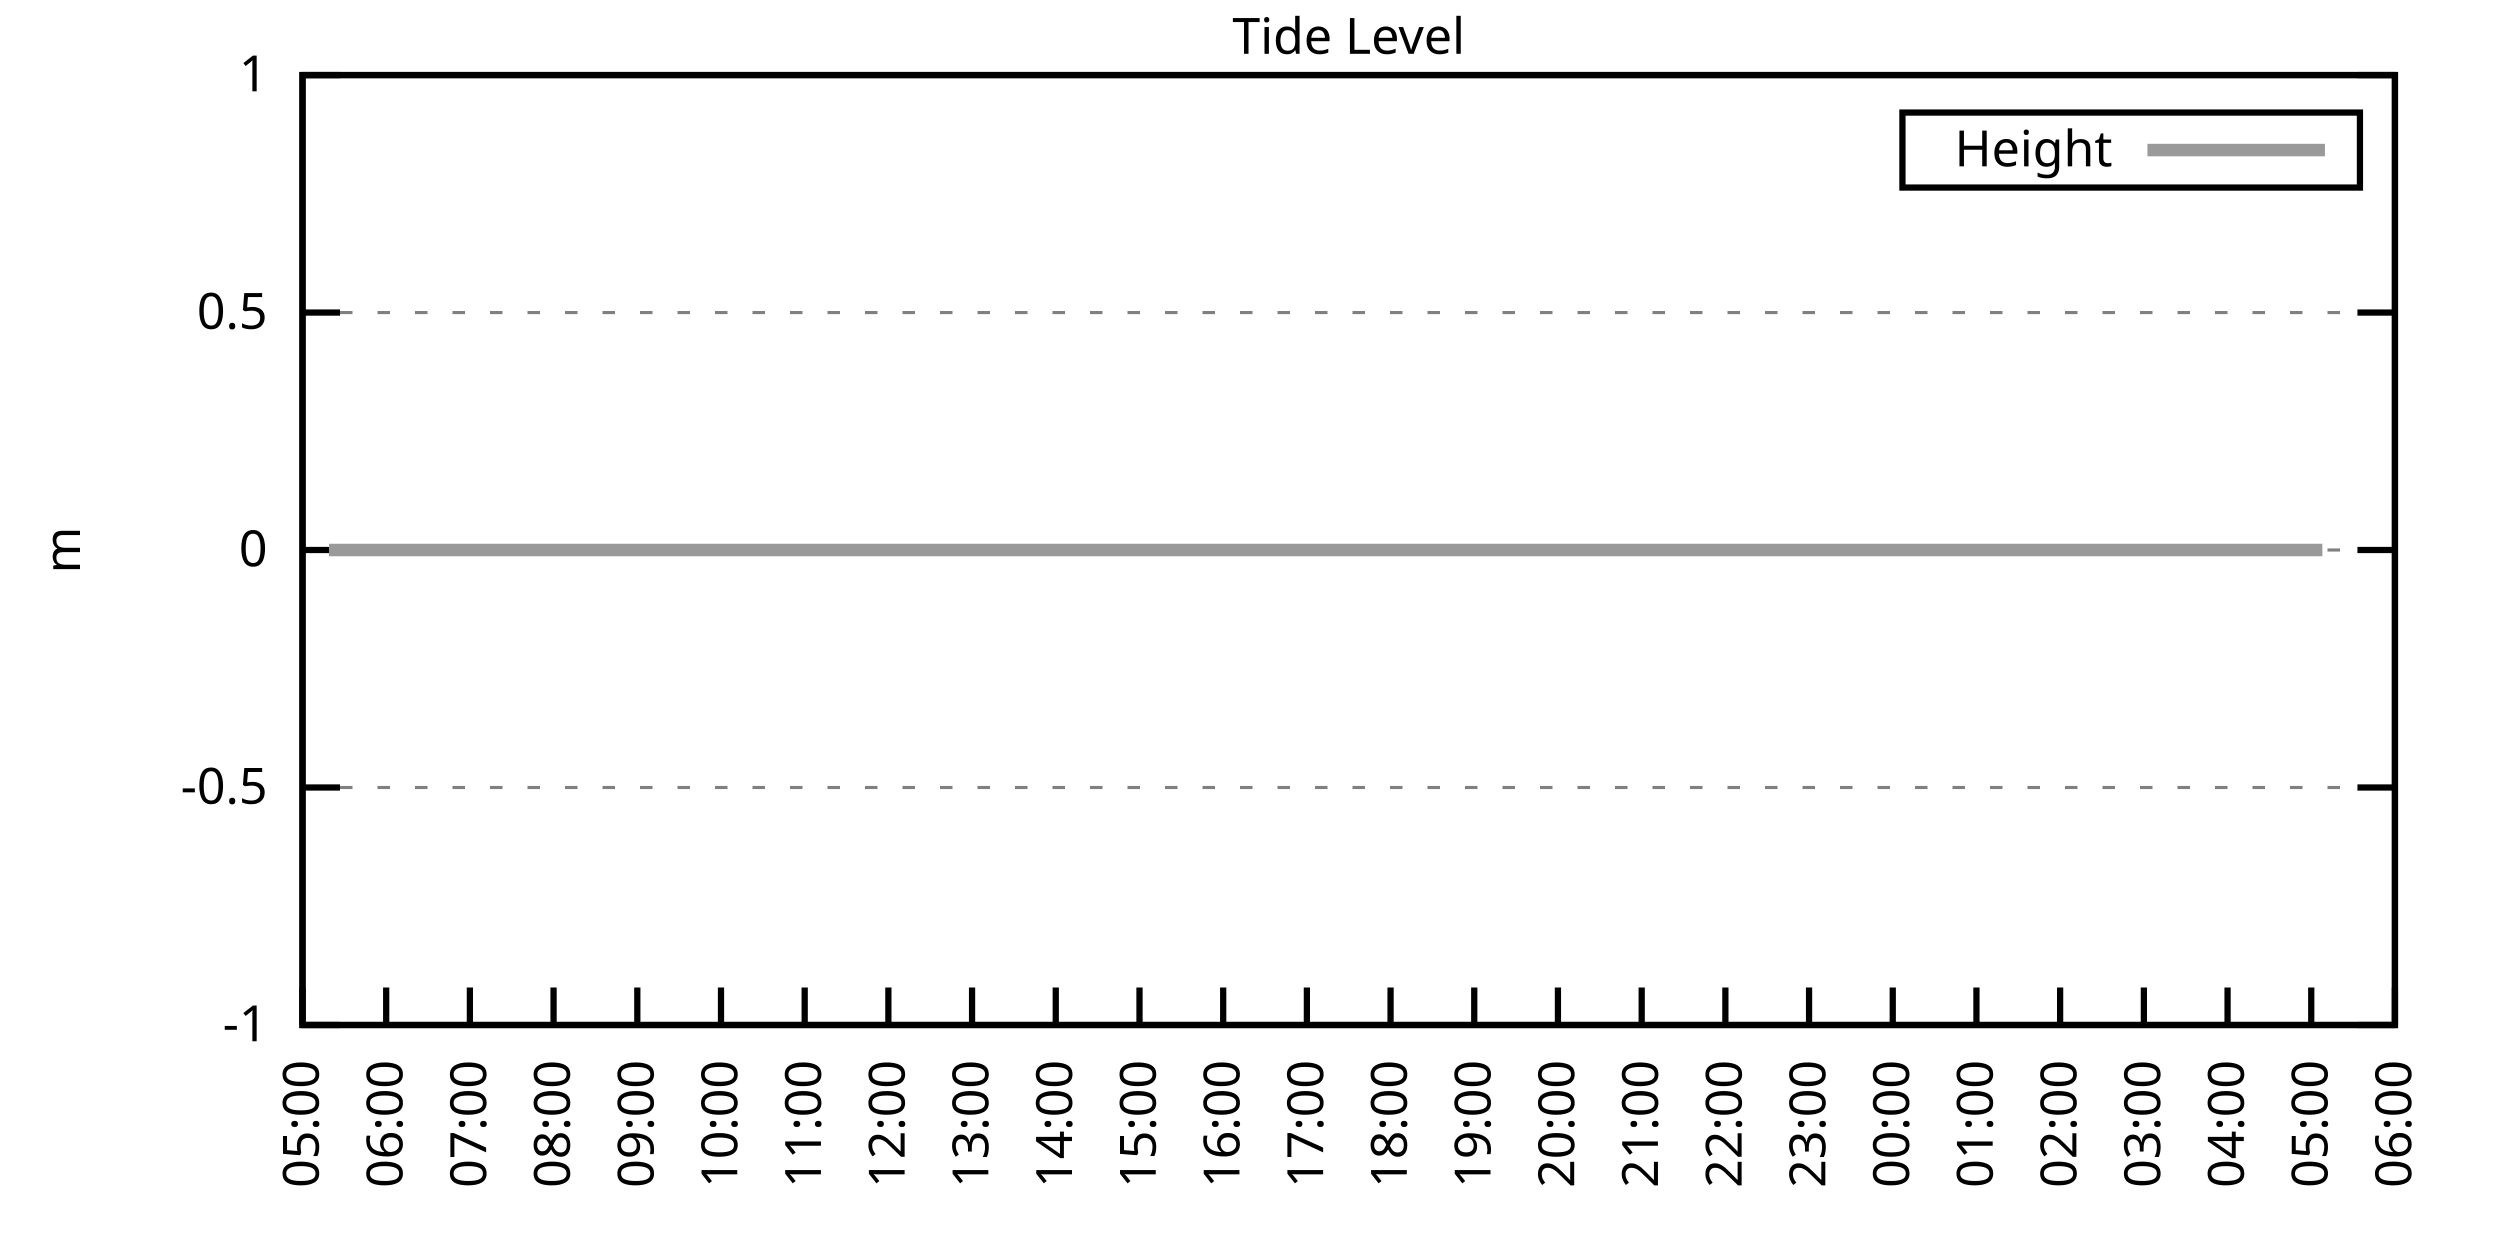
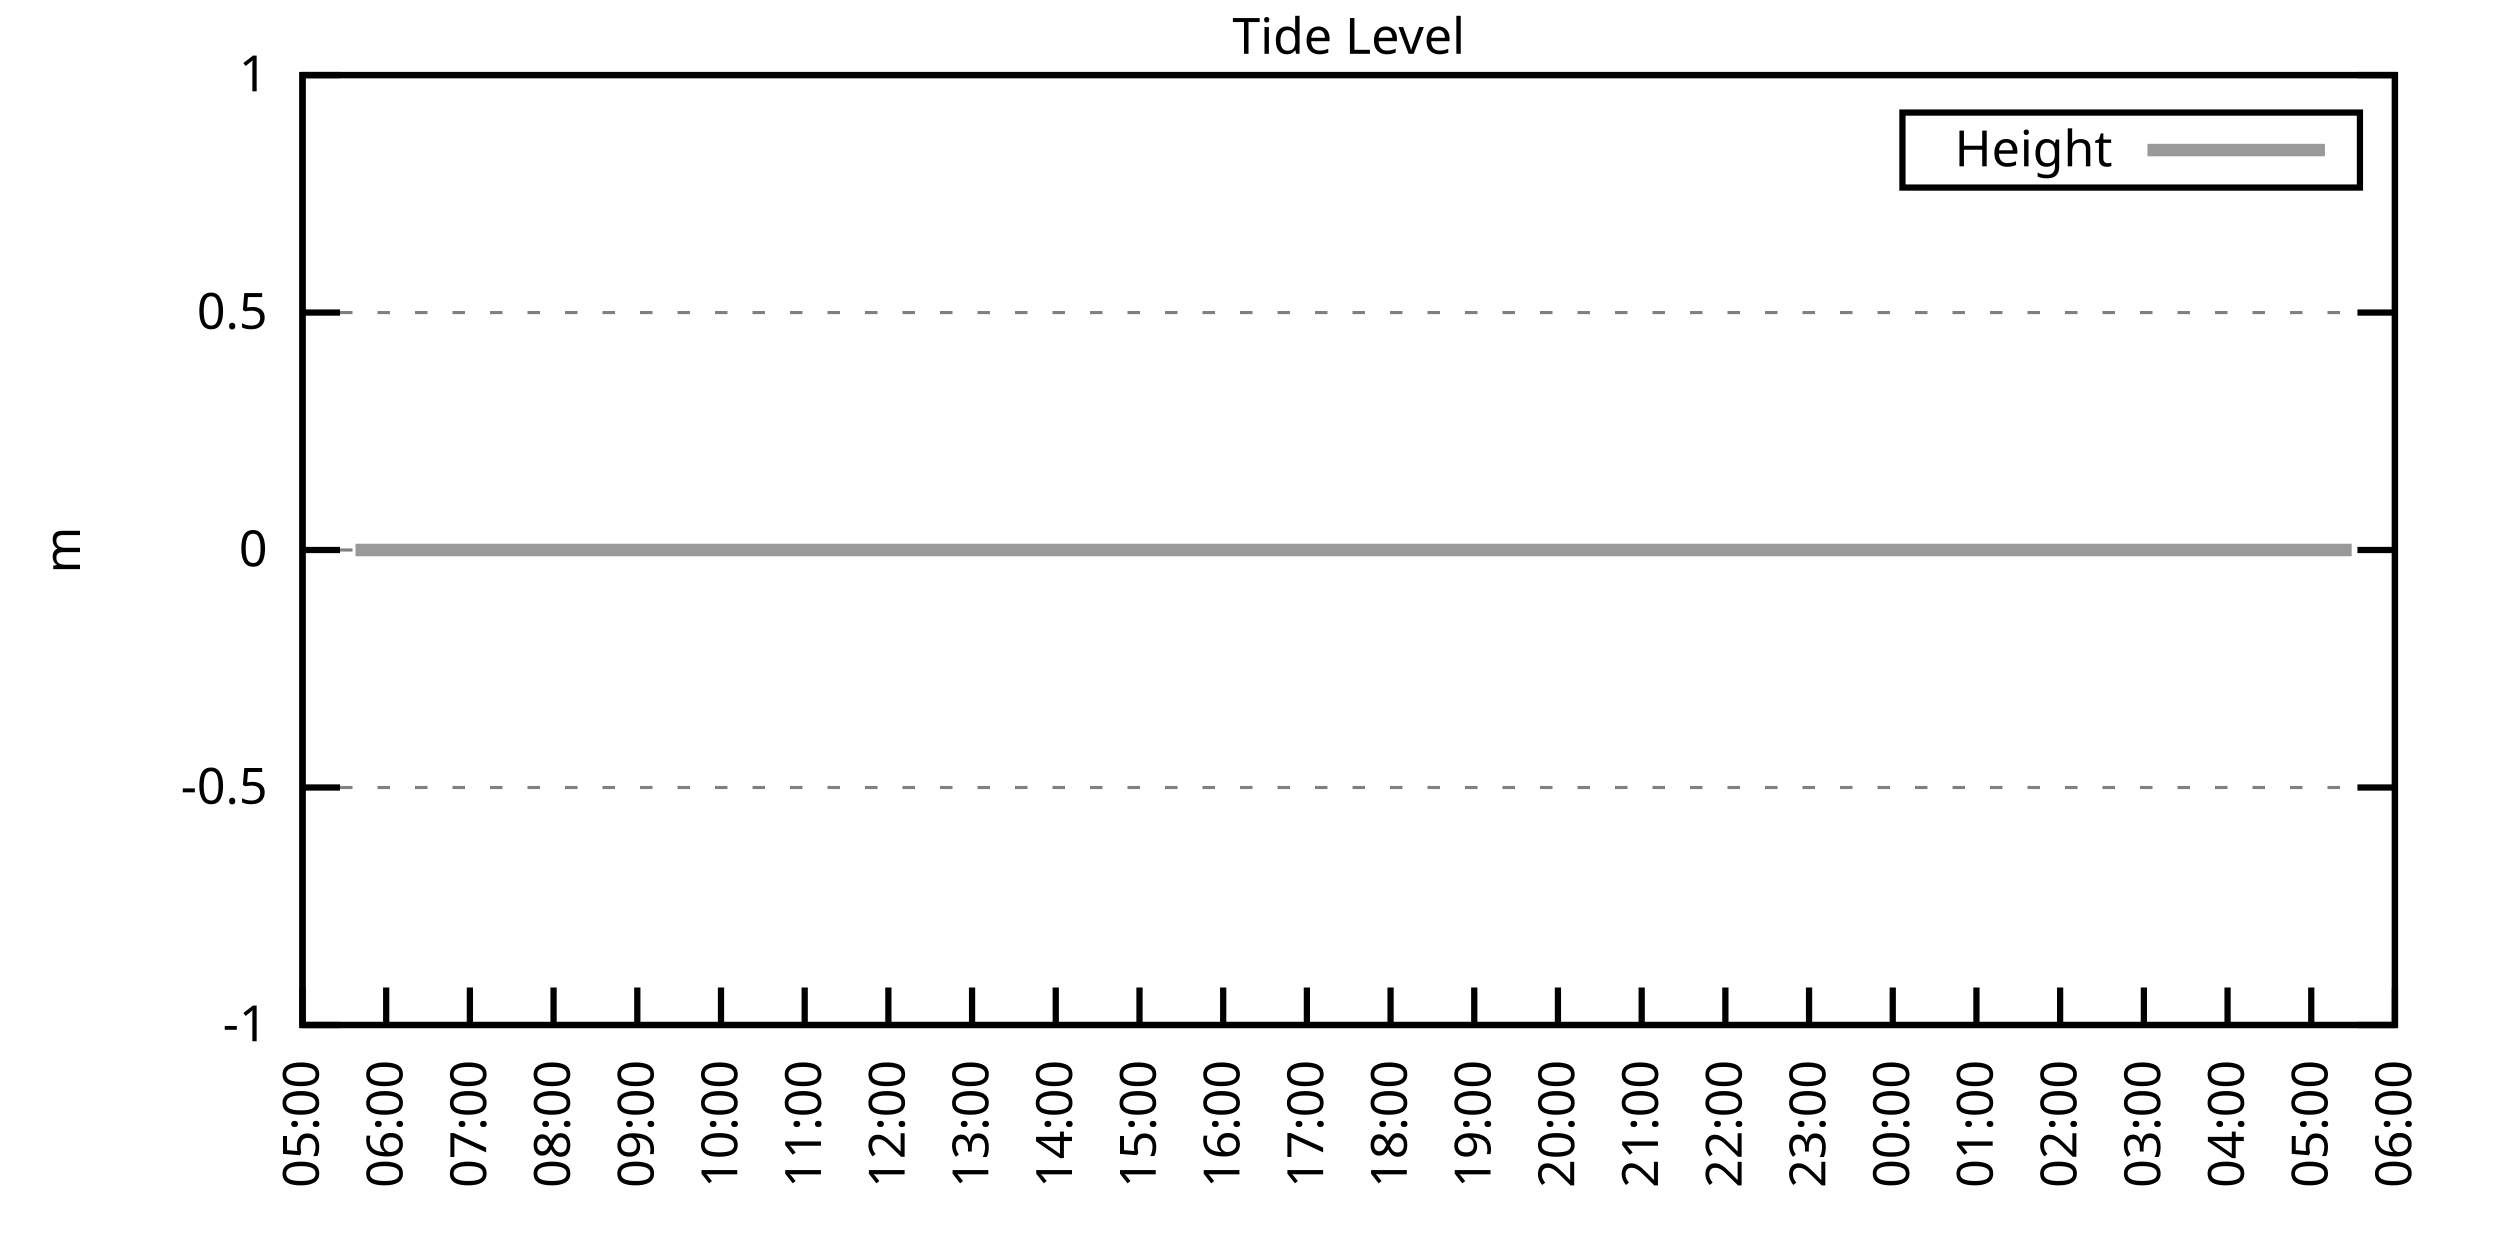
<svg xmlns="http://www.w3.org/2000/svg" xmlns:xlink="http://www.w3.org/1999/xlink" width="400" height="200" viewBox="0 0 400 200">
  <g id="gnuplot_canvas">
    <rect x="0" y="0" width="400" height="200" fill="none" />
    <defs>
      <circle id="gpDot" r="0.5" stroke-width="0.5" stroke="currentColor" />
      <path id="gpPt0" stroke-width="0.333" stroke="currentColor" d="M-1,0 h2 M0,-1 v2" />
      <path id="gpPt1" stroke-width="0.333" stroke="currentColor" d="M-1,-1 L1,1 M1,-1 L-1,1" />
      <path id="gpPt2" stroke-width="0.333" stroke="currentColor" d="M-1,0 L1,0 M0,-1 L0,1 M-1,-1 L1,1 M-1,1 L1,-1" />
      <rect id="gpPt3" stroke-width="0.333" stroke="currentColor" x="-1" y="-1" width="2" height="2" />
      <rect id="gpPt4" stroke-width="0.333" stroke="currentColor" fill="currentColor" x="-1" y="-1" width="2" height="2" />
      <circle id="gpPt5" stroke-width="0.333" stroke="currentColor" cx="0" cy="0" r="1" />
      <use xlink:href="#gpPt5" id="gpPt6" fill="currentColor" stroke="none" />
      <path id="gpPt7" stroke-width="0.333" stroke="currentColor" d="M0,-1.33 L-1.33,0.67 L1.33,0.67 z" />
      <use xlink:href="#gpPt7" id="gpPt8" fill="currentColor" stroke="none" />
      <use xlink:href="#gpPt7" id="gpPt9" stroke="currentColor" transform="rotate(180)" />
      <use xlink:href="#gpPt9" id="gpPt10" fill="currentColor" stroke="none" />
      <use xlink:href="#gpPt3" id="gpPt11" stroke="currentColor" transform="rotate(45)" />
      <use xlink:href="#gpPt11" id="gpPt12" fill="currentColor" stroke="none" />
      <path id="gpPt13" stroke-width="0.333" stroke="currentColor" d="M0,1.330 L1.265,0.411 L0.782,-1.067 L-0.782,-1.076 L-1.265,0.411 z" />
      <use xlink:href="#gpPt13" id="gpPt14" fill="currentColor" stroke="none" />
      <filter id="textbox" filterUnits="objectBoundingBox" x="0" y="0" height="1" width="1">
        <feFlood flood-color="white" flood-opacity="1" result="bgnd" />
        <feComposite in="SourceGraphic" in2="bgnd" operator="atop" />
      </filter>
      <filter id="greybox" filterUnits="objectBoundingBox" x="0" y="0" height="1" width="1">
        <feFlood flood-color="lightgrey" flood-opacity="1" result="grey" />
        <feComposite in="SourceGraphic" in2="grey" operator="atop" />
      </filter>
    </defs>
    <g fill="none" color="white" stroke="currentColor" stroke-width="1.00" stroke-linecap="butt" stroke-linejoin="miter">
</g>
    <g fill="none" color="black" stroke="currentColor" stroke-width="1.00" stroke-linecap="butt" stroke-linejoin="miter">
      <g stroke="none" shape-rendering="crispEdges">
        <polygon fill="rgb(255, 255, 255)" points="48.40,164.00 383.18,164.00 383.18,12.02 48.40,12.02 " />
      </g>
    </g>
    <g fill="none" color="black" stroke="currentColor" stroke-width="1.00" stroke-linecap="butt" stroke-linejoin="miter">
</g>
    <g fill="none" color="black" stroke="black" stroke-width="0.50" stroke-linecap="butt" stroke-linejoin="miter">
</g>
    <g fill="none" color="gray" stroke="currentColor" stroke-width="0.50" stroke-linecap="butt" stroke-linejoin="miter">
      <path stroke="gray" stroke-dasharray="2,4" class="gridline" d="M48.40,164.00 L383.19,164.00  " />
    </g>
    <g fill="none" color="gray" stroke="gray" stroke-width="1.00" stroke-linecap="butt" stroke-linejoin="miter">
</g>
    <g fill="none" color="black" stroke="currentColor" stroke-width="1.00" stroke-linecap="butt" stroke-linejoin="miter">
      <path stroke="black" d="M48.40,164.00 L54.40,164.00 M383.19,164.00 L377.19,164.00  " />
      <g transform="translate(42.80,166.60)" stroke="none" fill="black" font-family="Sans" font-size="8.00" text-anchor="end">
        <text>
          <tspan font-family="Sans">-1</tspan>
        </text>
      </g>
    </g>
    <g fill="none" color="black" stroke="currentColor" stroke-width="1.00" stroke-linecap="butt" stroke-linejoin="miter">
</g>
    <g fill="none" color="black" stroke="black" stroke-width="0.50" stroke-linecap="butt" stroke-linejoin="miter">
</g>
    <g fill="none" color="gray" stroke="currentColor" stroke-width="0.50" stroke-linecap="butt" stroke-linejoin="miter">
      <path stroke="gray" stroke-dasharray="2,4" class="gridline" d="M48.40,126.00 L383.19,126.00  " />
    </g>
    <g fill="none" color="gray" stroke="gray" stroke-width="1.00" stroke-linecap="butt" stroke-linejoin="miter">
</g>
    <g fill="none" color="black" stroke="currentColor" stroke-width="1.00" stroke-linecap="butt" stroke-linejoin="miter">
      <path stroke="black" d="M48.40,126.00 L54.40,126.00 M383.19,126.00 L377.19,126.00  " />
      <g transform="translate(42.80,128.60)" stroke="none" fill="black" font-family="Sans" font-size="8.00" text-anchor="end">
        <text>
          <tspan font-family="Sans">-0.5</tspan>
        </text>
      </g>
    </g>
    <g fill="none" color="black" stroke="currentColor" stroke-width="1.00" stroke-linecap="butt" stroke-linejoin="miter">
</g>
    <g fill="none" color="black" stroke="black" stroke-width="0.50" stroke-linecap="butt" stroke-linejoin="miter">
</g>
    <g fill="none" color="gray" stroke="currentColor" stroke-width="0.50" stroke-linecap="butt" stroke-linejoin="miter">
      <path stroke="gray" stroke-dasharray="2,4" class="gridline" d="M48.40,88.00 L383.19,88.00  " />
    </g>
    <g fill="none" color="gray" stroke="gray" stroke-width="1.00" stroke-linecap="butt" stroke-linejoin="miter">
</g>
    <g fill="none" color="black" stroke="currentColor" stroke-width="1.00" stroke-linecap="butt" stroke-linejoin="miter">
      <path stroke="black" d="M48.40,88.00 L54.40,88.00 M383.19,88.00 L377.19,88.00  " />
      <g transform="translate(42.80,90.60)" stroke="none" fill="black" font-family="Sans" font-size="8.00" text-anchor="end">
        <text>
          <tspan font-family="Sans"> 0</tspan>
        </text>
      </g>
    </g>
    <g fill="none" color="black" stroke="currentColor" stroke-width="1.00" stroke-linecap="butt" stroke-linejoin="miter">
</g>
    <g fill="none" color="black" stroke="black" stroke-width="0.50" stroke-linecap="butt" stroke-linejoin="miter">
</g>
    <g fill="none" color="gray" stroke="currentColor" stroke-width="0.50" stroke-linecap="butt" stroke-linejoin="miter">
      <path stroke="gray" stroke-dasharray="2,4" class="gridline" d="M48.40,50.01 L383.19,50.01  " />
    </g>
    <g fill="none" color="gray" stroke="gray" stroke-width="1.00" stroke-linecap="butt" stroke-linejoin="miter">
</g>
    <g fill="none" color="black" stroke="currentColor" stroke-width="1.00" stroke-linecap="butt" stroke-linejoin="miter">
      <path stroke="black" d="M48.40,50.01 L54.40,50.01 M383.19,50.01 L377.19,50.01  " />
      <g transform="translate(42.80,52.61)" stroke="none" fill="black" font-family="Sans" font-size="8.00" text-anchor="end">
        <text>
          <tspan font-family="Sans"> 0.5</tspan>
        </text>
      </g>
    </g>
    <g fill="none" color="black" stroke="currentColor" stroke-width="1.00" stroke-linecap="butt" stroke-linejoin="miter">
</g>
    <g fill="none" color="black" stroke="black" stroke-width="0.50" stroke-linecap="butt" stroke-linejoin="miter">
</g>
    <g fill="none" color="gray" stroke="currentColor" stroke-width="0.50" stroke-linecap="butt" stroke-linejoin="miter">
      <path stroke="gray" stroke-dasharray="2,4" class="gridline" d="M48.40,12.01 L383.19,12.01  " />
    </g>
    <g fill="none" color="gray" stroke="gray" stroke-width="1.00" stroke-linecap="butt" stroke-linejoin="miter">
</g>
    <g fill="none" color="black" stroke="currentColor" stroke-width="1.00" stroke-linecap="butt" stroke-linejoin="miter">
      <path stroke="black" d="M48.40,12.01 L54.40,12.01 M383.19,12.01 L377.19,12.01  " />
      <g transform="translate(42.80,14.61)" stroke="none" fill="black" font-family="Sans" font-size="8.00" text-anchor="end">
        <text>
          <tspan font-family="Sans"> 1</tspan>
        </text>
      </g>
    </g>
    <g fill="none" color="black" stroke="currentColor" stroke-width="1.00" stroke-linecap="butt" stroke-linejoin="miter">
      <path stroke="black" d="M48.40,164.00 L48.40,158.00  " />
      <g transform="translate(51.00,169.60) rotate(270.00)" stroke="none" fill="black" font-family="Sans" font-size="8.00" text-anchor="end">
        <text>
          <tspan font-family="Sans">05:00</tspan>
        </text>
      </g>
    </g>
    <g fill="none" color="black" stroke="currentColor" stroke-width="1.00" stroke-linecap="butt" stroke-linejoin="miter">
      <path stroke="black" d="M61.79,164.00 L61.79,158.00  " />
      <g transform="translate(64.39,169.60) rotate(270.00)" stroke="none" fill="black" font-family="Sans" font-size="8.00" text-anchor="end">
        <text>
          <tspan font-family="Sans">06:00</tspan>
        </text>
      </g>
    </g>
    <g fill="none" color="black" stroke="currentColor" stroke-width="1.00" stroke-linecap="butt" stroke-linejoin="miter">
      <path stroke="black" d="M75.18,164.00 L75.18,158.00  " />
      <g transform="translate(77.78,169.60) rotate(270.00)" stroke="none" fill="black" font-family="Sans" font-size="8.00" text-anchor="end">
        <text>
          <tspan font-family="Sans">07:00</tspan>
        </text>
      </g>
    </g>
    <g fill="none" color="black" stroke="currentColor" stroke-width="1.00" stroke-linecap="butt" stroke-linejoin="miter">
      <path stroke="black" d="M88.57,164.00 L88.57,158.00  " />
      <g transform="translate(91.17,169.60) rotate(270.00)" stroke="none" fill="black" font-family="Sans" font-size="8.00" text-anchor="end">
        <text>
          <tspan font-family="Sans">08:00</tspan>
        </text>
      </g>
    </g>
    <g fill="none" color="black" stroke="currentColor" stroke-width="1.00" stroke-linecap="butt" stroke-linejoin="miter">
      <path stroke="black" d="M101.97,164.00 L101.97,158.00  " />
      <g transform="translate(104.57,169.60) rotate(270.00)" stroke="none" fill="black" font-family="Sans" font-size="8.00" text-anchor="end">
        <text>
          <tspan font-family="Sans">09:00</tspan>
        </text>
      </g>
    </g>
    <g fill="none" color="black" stroke="currentColor" stroke-width="1.00" stroke-linecap="butt" stroke-linejoin="miter">
      <path stroke="black" d="M115.36,164.00 L115.36,158.00  " />
      <g transform="translate(117.96,169.60) rotate(270.00)" stroke="none" fill="black" font-family="Sans" font-size="8.00" text-anchor="end">
        <text>
          <tspan font-family="Sans">10:00</tspan>
        </text>
      </g>
    </g>
    <g fill="none" color="black" stroke="currentColor" stroke-width="1.00" stroke-linecap="butt" stroke-linejoin="miter">
      <path stroke="black" d="M128.75,164.00 L128.75,158.00  " />
      <g transform="translate(131.35,169.60) rotate(270.00)" stroke="none" fill="black" font-family="Sans" font-size="8.00" text-anchor="end">
        <text>
          <tspan font-family="Sans">11:00</tspan>
        </text>
      </g>
    </g>
    <g fill="none" color="black" stroke="currentColor" stroke-width="1.00" stroke-linecap="butt" stroke-linejoin="miter">
      <path stroke="black" d="M142.14,164.00 L142.14,158.00  " />
      <g transform="translate(144.74,169.60) rotate(270.00)" stroke="none" fill="black" font-family="Sans" font-size="8.00" text-anchor="end">
        <text>
          <tspan font-family="Sans">12:00</tspan>
        </text>
      </g>
    </g>
    <g fill="none" color="black" stroke="currentColor" stroke-width="1.00" stroke-linecap="butt" stroke-linejoin="miter">
      <path stroke="black" d="M155.53,164.00 L155.53,158.00  " />
      <g transform="translate(158.13,169.60) rotate(270.00)" stroke="none" fill="black" font-family="Sans" font-size="8.00" text-anchor="end">
        <text>
          <tspan font-family="Sans">13:00</tspan>
        </text>
      </g>
    </g>
    <g fill="none" color="black" stroke="currentColor" stroke-width="1.00" stroke-linecap="butt" stroke-linejoin="miter">
      <path stroke="black" d="M168.92,164.00 L168.92,158.00  " />
      <g transform="translate(171.52,169.60) rotate(270.00)" stroke="none" fill="black" font-family="Sans" font-size="8.00" text-anchor="end">
        <text>
          <tspan font-family="Sans">14:00</tspan>
        </text>
      </g>
    </g>
    <g fill="none" color="black" stroke="currentColor" stroke-width="1.00" stroke-linecap="butt" stroke-linejoin="miter">
      <path stroke="black" d="M182.32,164.00 L182.32,158.00  " />
      <g transform="translate(184.92,169.60) rotate(270.00)" stroke="none" fill="black" font-family="Sans" font-size="8.00" text-anchor="end">
        <text>
          <tspan font-family="Sans">15:00</tspan>
        </text>
      </g>
    </g>
    <g fill="none" color="black" stroke="currentColor" stroke-width="1.00" stroke-linecap="butt" stroke-linejoin="miter">
      <path stroke="black" d="M195.71,164.00 L195.71,158.00  " />
      <g transform="translate(198.31,169.60) rotate(270.00)" stroke="none" fill="black" font-family="Sans" font-size="8.00" text-anchor="end">
        <text>
          <tspan font-family="Sans">16:00</tspan>
        </text>
      </g>
    </g>
    <g fill="none" color="black" stroke="currentColor" stroke-width="1.00" stroke-linecap="butt" stroke-linejoin="miter">
      <path stroke="black" d="M209.10,164.00 L209.10,158.00  " />
      <g transform="translate(211.70,169.60) rotate(270.00)" stroke="none" fill="black" font-family="Sans" font-size="8.00" text-anchor="end">
        <text>
          <tspan font-family="Sans">17:00</tspan>
        </text>
      </g>
    </g>
    <g fill="none" color="black" stroke="currentColor" stroke-width="1.00" stroke-linecap="butt" stroke-linejoin="miter">
      <path stroke="black" d="M222.49,164.00 L222.49,158.00  " />
      <g transform="translate(225.09,169.60) rotate(270.00)" stroke="none" fill="black" font-family="Sans" font-size="8.00" text-anchor="end">
        <text>
          <tspan font-family="Sans">18:00</tspan>
        </text>
      </g>
    </g>
    <g fill="none" color="black" stroke="currentColor" stroke-width="1.00" stroke-linecap="butt" stroke-linejoin="miter">
      <path stroke="black" d="M235.88,164.00 L235.88,158.00  " />
      <g transform="translate(238.48,169.60) rotate(270.00)" stroke="none" fill="black" font-family="Sans" font-size="8.00" text-anchor="end">
        <text>
          <tspan font-family="Sans">19:00</tspan>
        </text>
      </g>
    </g>
    <g fill="none" color="black" stroke="currentColor" stroke-width="1.00" stroke-linecap="butt" stroke-linejoin="miter">
      <path stroke="black" d="M249.27,164.00 L249.27,158.00  " />
      <g transform="translate(251.87,169.60) rotate(270.00)" stroke="none" fill="black" font-family="Sans" font-size="8.00" text-anchor="end">
        <text>
          <tspan font-family="Sans">20:00</tspan>
        </text>
      </g>
    </g>
    <g fill="none" color="black" stroke="currentColor" stroke-width="1.00" stroke-linecap="butt" stroke-linejoin="miter">
      <path stroke="black" d="M262.67,164.00 L262.67,158.00  " />
      <g transform="translate(265.27,169.60) rotate(270.00)" stroke="none" fill="black" font-family="Sans" font-size="8.00" text-anchor="end">
        <text>
          <tspan font-family="Sans">21:00</tspan>
        </text>
      </g>
    </g>
    <g fill="none" color="black" stroke="currentColor" stroke-width="1.00" stroke-linecap="butt" stroke-linejoin="miter">
      <path stroke="black" d="M276.06,164.00 L276.06,158.00  " />
      <g transform="translate(278.66,169.60) rotate(270.00)" stroke="none" fill="black" font-family="Sans" font-size="8.00" text-anchor="end">
        <text>
          <tspan font-family="Sans">22:00</tspan>
        </text>
      </g>
    </g>
    <g fill="none" color="black" stroke="currentColor" stroke-width="1.00" stroke-linecap="butt" stroke-linejoin="miter">
      <path stroke="black" d="M289.45,164.00 L289.45,158.00  " />
      <g transform="translate(292.05,169.60) rotate(270.00)" stroke="none" fill="black" font-family="Sans" font-size="8.00" text-anchor="end">
        <text>
          <tspan font-family="Sans">23:00</tspan>
        </text>
      </g>
    </g>
    <g fill="none" color="black" stroke="currentColor" stroke-width="1.00" stroke-linecap="butt" stroke-linejoin="miter">
      <path stroke="black" d="M302.84,164.00 L302.84,158.00  " />
      <g transform="translate(305.44,169.60) rotate(270.00)" stroke="none" fill="black" font-family="Sans" font-size="8.00" text-anchor="end">
        <text>
          <tspan font-family="Sans">00:00</tspan>
        </text>
      </g>
    </g>
    <g fill="none" color="black" stroke="currentColor" stroke-width="1.00" stroke-linecap="butt" stroke-linejoin="miter">
      <path stroke="black" d="M316.23,164.00 L316.23,158.00  " />
      <g transform="translate(318.83,169.60) rotate(270.00)" stroke="none" fill="black" font-family="Sans" font-size="8.00" text-anchor="end">
        <text>
          <tspan font-family="Sans">01:00</tspan>
        </text>
      </g>
    </g>
    <g fill="none" color="black" stroke="currentColor" stroke-width="1.00" stroke-linecap="butt" stroke-linejoin="miter">
      <path stroke="black" d="M329.62,164.00 L329.62,158.00  " />
      <g transform="translate(332.22,169.60) rotate(270.00)" stroke="none" fill="black" font-family="Sans" font-size="8.00" text-anchor="end">
        <text>
          <tspan font-family="Sans">02:00</tspan>
        </text>
      </g>
    </g>
    <g fill="none" color="black" stroke="currentColor" stroke-width="1.00" stroke-linecap="butt" stroke-linejoin="miter">
      <path stroke="black" d="M343.02,164.00 L343.02,158.00  " />
      <g transform="translate(345.62,169.60) rotate(270.00)" stroke="none" fill="black" font-family="Sans" font-size="8.00" text-anchor="end">
        <text>
          <tspan font-family="Sans">03:00</tspan>
        </text>
      </g>
    </g>
    <g fill="none" color="black" stroke="currentColor" stroke-width="1.00" stroke-linecap="butt" stroke-linejoin="miter">
      <path stroke="black" d="M356.41,164.00 L356.41,158.00  " />
      <g transform="translate(359.01,169.60) rotate(270.00)" stroke="none" fill="black" font-family="Sans" font-size="8.00" text-anchor="end">
        <text>
          <tspan font-family="Sans">04:00</tspan>
        </text>
      </g>
    </g>
    <g fill="none" color="black" stroke="currentColor" stroke-width="1.00" stroke-linecap="butt" stroke-linejoin="miter">
      <path stroke="black" d="M369.80,164.00 L369.80,158.00  " />
      <g transform="translate(372.40,169.60) rotate(270.00)" stroke="none" fill="black" font-family="Sans" font-size="8.00" text-anchor="end">
        <text>
          <tspan font-family="Sans">05:00</tspan>
        </text>
      </g>
    </g>
    <g fill="none" color="black" stroke="currentColor" stroke-width="1.00" stroke-linecap="butt" stroke-linejoin="miter">
      <path stroke="black" d="M383.19,164.00 L383.19,158.00  " />
      <g transform="translate(385.79,169.60) rotate(270.00)" stroke="none" fill="black" font-family="Sans" font-size="8.00" text-anchor="end">
        <text>
          <tspan font-family="Sans">06:00</tspan>
        </text>
      </g>
    </g>
    <g fill="none" color="black" stroke="currentColor" stroke-width="1.00" stroke-linecap="butt" stroke-linejoin="miter">
</g>
    <g fill="none" color="black" stroke="currentColor" stroke-width="1.00" stroke-linecap="butt" stroke-linejoin="miter">
      <path stroke="black" d="M48.40,12.01 L48.40,164.00 L383.19,164.00 L383.19,12.01 L48.40,12.01 Z  " />
    </g>
    <g fill="none" color="black" stroke="currentColor" stroke-width="1.00" stroke-linecap="butt" stroke-linejoin="miter">
</g>
    <g fill="none" color="black" stroke="currentColor" stroke-width="1.00" stroke-linecap="butt" stroke-linejoin="miter">
      <path stroke="black" d="M304.39,30.01 L304.39,18.01 L377.59,18.01 L377.59,30.01 L304.39,30.01 Z  " />
    </g>
    <g id="Tide_level_plot_1">
      <g fill="none" color="white" stroke="black" stroke-width="2.00" stroke-linecap="butt" stroke-linejoin="miter">
</g>
      <g fill="none" color="black" stroke="currentColor" stroke-width="2.00" stroke-linecap="butt" stroke-linejoin="miter">
        <g transform="translate(337.99,26.61)" stroke="none" fill="black" font-family="Sans" font-size="8.00" text-anchor="end">
          <text>
            <tspan font-family="Sans">Height</tspan>
          </text>
        </g>
      </g>
      <g fill="none" color="black" stroke="currentColor" stroke-width="2.00" stroke-linecap="butt" stroke-linejoin="miter">
-         <path stroke="rgb(153, 153, 153)" d="M343.59,24.01 L371.99,24.01 M52.64,88.00 L54.87,88.00 L56.88,88.00 L59.34,88.00 L61.35,88.00 L63.58,88.00   L65.59,88.00 L68.04,88.00 L70.50,88.00 L72.73,88.00 L74.96,88.00 L76.75,88.00 L79.42,88.00 L81.66,88.00   L83.66,88.00 L86.12,88.00 L88.35,88.00 L90.58,88.00 L92.37,88.00 L95.05,88.00 L97.06,88.00 L99.29,88.00   L101.74,88.00 L103.75,88.00 L106.21,88.00 L108.22,88.00 L110.67,88.00 L112.90,88.00 L114.91,88.00 L117.37,88.00   L119.38,88.00 L121.61,88.00 L124.06,88.00 L126.07,88.00 L128.53,88.00 L130.54,88.00 L132.99,88.00 L135.00,88.00   L137.23,88.00 L139.24,88.00 L141.69,88.00 L143.70,88.00 L146.16,88.00 L148.61,88.00 L150.85,88.00 L152.85,88.00   L155.31,88.00 L157.32,88.00 L159.77,88.00 L161.78,88.00 L164.24,88.00 L166.25,88.00 L168.70,88.00 L170.49,88.00   L172.94,88.00 L175.17,88.00 L177.18,88.00 L179.86,88.00 L182.09,88.00 L184.10,88.00 L186.11,88.00 L188.79,88.00   L190.80,88.00 L193.03,88.00 L195.26,88.00 L197.72,88.00 L199.95,88.00 L201.73,88.00 L204.41,88.00 L206.20,88.00   L208.65,88.00 L210.66,88.00 L213.34,88.00 L215.35,88.00 L217.80,88.00 L219.81,88.00 L222.04,88.00 L224.50,88.00   L226.51,88.00 L228.96,88.00 L230.97,88.00 L233.43,88.00 L235.66,88.00 L237.67,88.00 L240.12,88.00 L242.13,88.00   L244.14,88.00 L246.82,88.00 L248.83,88.00 L251.28,88.00 L252.85,88.00 L255.75,88.00 L257.98,88.00 L259.99,88.00   L262.22,88.00 L264.45,88.00 L266.46,88.00 L268.92,88.00 L271.37,88.00 L273.60,88.00 L275.83,88.00 L278.07,88.00   L280.30,88.00 L282.08,88.00 L284.76,88.00 L286.77,88.00 L289.23,88.00 L291.23,88.00 L293.69,88.00 L295.70,88.00   L297.93,88.00 L299.72,88.00 L302.39,88.00 L304.85,88.00 L306.63,88.00 L308.87,88.00 L311.32,88.00 L313.55,88.00   L315.79,88.00 L318.02,88.00 L320.47,88.00 L322.04,88.00 L324.94,88.00 L329.18,88.00 L331.63,88.00 L333.42,88.00   L335.87,88.00 L338.10,88.00 L339.89,88.00 L342.35,88.00 L344.80,88.00 L347.26,88.00 L349.49,88.00 L353.95,88.00   L355.74,88.00 L358.42,88.00 L360.42,88.00 L362.66,88.00 L365.11,88.00 L367.34,88.00 L369.35,88.00 L371.58,88.00    " />
+         <path stroke="rgb(153, 153, 153)" d="M343.59,24.01 L371.99,24.01 M56.88,88.00 L59.34,88.00 L61.35,88.00 L63.58,88.00 L65.59,88.00 L68.04,88.00   L70.50,88.00 L72.73,88.00 L74.96,88.00 L76.75,88.00 L79.42,88.00 L81.66,88.00 L83.66,88.00 L86.12,88.00   L88.35,88.00 L90.58,88.00 L92.37,88.00 L95.05,88.00 L97.06,88.00 L99.29,88.00 L101.74,88.00 L103.75,88.00   L106.21,88.00 L108.22,88.00 L110.67,88.00 L112.90,88.00 L114.91,88.00 L117.37,88.00 L119.38,88.00 L121.61,88.00   L124.06,88.00 L126.07,88.00 L128.53,88.00 L130.54,88.00 L132.99,88.00 L135.00,88.00 L137.23,88.00 L139.24,88.00   L141.69,88.00 L143.70,88.00 L146.16,88.00 L148.61,88.00 L150.85,88.00 L152.85,88.00 L155.31,88.00 L157.32,88.00   L159.77,88.00 L161.78,88.00 L164.24,88.00 L166.25,88.00 L168.70,88.00 L170.49,88.00 L172.94,88.00 L175.17,88.00   L177.18,88.00 L179.86,88.00 L182.09,88.00 L184.10,88.00 L186.11,88.00 L188.79,88.00 L190.80,88.00 L193.03,88.00   L195.26,88.00 L197.72,88.00 L199.95,88.00 L201.73,88.00 L204.41,88.00 L206.20,88.00 L208.65,88.00 L210.66,88.00   L213.34,88.00 L215.35,88.00 L217.80,88.00 L219.81,88.00 L222.04,88.00 L224.50,88.00 L226.51,88.00 L228.96,88.00   L230.97,88.00 L233.43,88.00 L235.66,88.00 L237.67,88.00 L240.12,88.00 L242.13,88.00 L244.14,88.00 L246.82,88.00   L248.83,88.00 L251.28,88.00 L252.85,88.00 L255.75,88.00 L257.98,88.00 L259.99,88.00 L262.22,88.00 L264.45,88.00   L266.46,88.00 L268.92,88.00 L271.37,88.00 L273.60,88.00 L275.83,88.00 L278.07,88.00 L280.30,88.00 L282.08,88.00   L284.76,88.00 L286.77,88.00 L289.23,88.00 L291.23,88.00 L293.69,88.00 L295.70,88.00 L297.93,88.00 L299.72,88.00   L302.39,88.00 L304.85,88.00 L306.63,88.00 L308.87,88.00 L311.32,88.00 L313.55,88.00 L315.79,88.00 L318.02,88.00   L320.47,88.00 L322.04,88.00 L324.94,88.00 L329.18,88.00 L331.63,88.00 L333.42,88.00 L335.87,88.00 L338.10,88.00   L339.89,88.00 L342.35,88.00 L344.80,88.00 L347.26,88.00 L349.49,88.00 L353.95,88.00 L355.74,88.00 L358.42,88.00   L360.42,88.00 L362.66,88.00 L365.11,88.00 L367.34,88.00 L369.35,88.00 L371.58,88.00 L373.82,88.00 L376.27,88.00    " />
      </g>
    </g>
    <g fill="none" color="black" stroke="currentColor" stroke-width="2.00" stroke-linecap="butt" stroke-linejoin="miter">
</g>
    <g fill="none" color="black" stroke="black" stroke-width="1.00" stroke-linecap="butt" stroke-linejoin="miter">
</g>
    <g fill="none" color="black" stroke="currentColor" stroke-width="1.00" stroke-linecap="butt" stroke-linejoin="miter">
      <path stroke="black" d="M48.40,12.01 L48.40,164.00 L383.19,164.00 L383.19,12.01 L48.40,12.01 Z  " />
      <g transform="translate(12.80,88.01) rotate(270.00)" stroke="none" fill="black" font-family="Sans" font-size="8.00" text-anchor="middle">
        <text>
          <tspan font-family="Sans">m</tspan>
        </text>
      </g>
    </g>
    <g fill="none" color="black" stroke="currentColor" stroke-width="1.00" stroke-linecap="butt" stroke-linejoin="miter">
</g>
    <g fill="none" color="black" stroke="currentColor" stroke-width="1.00" stroke-linecap="butt" stroke-linejoin="miter">
      <g transform="translate(215.79,8.61)" stroke="none" fill="black" font-family="Sans" font-size="8.00" text-anchor="middle">
        <text>
          <tspan font-family="Sans">Tide Level</tspan>
        </text>
      </g>
    </g>
    <g fill="none" color="black" stroke="currentColor" stroke-width="1.00" stroke-linecap="butt" stroke-linejoin="miter">
</g>
  </g>
</svg>
